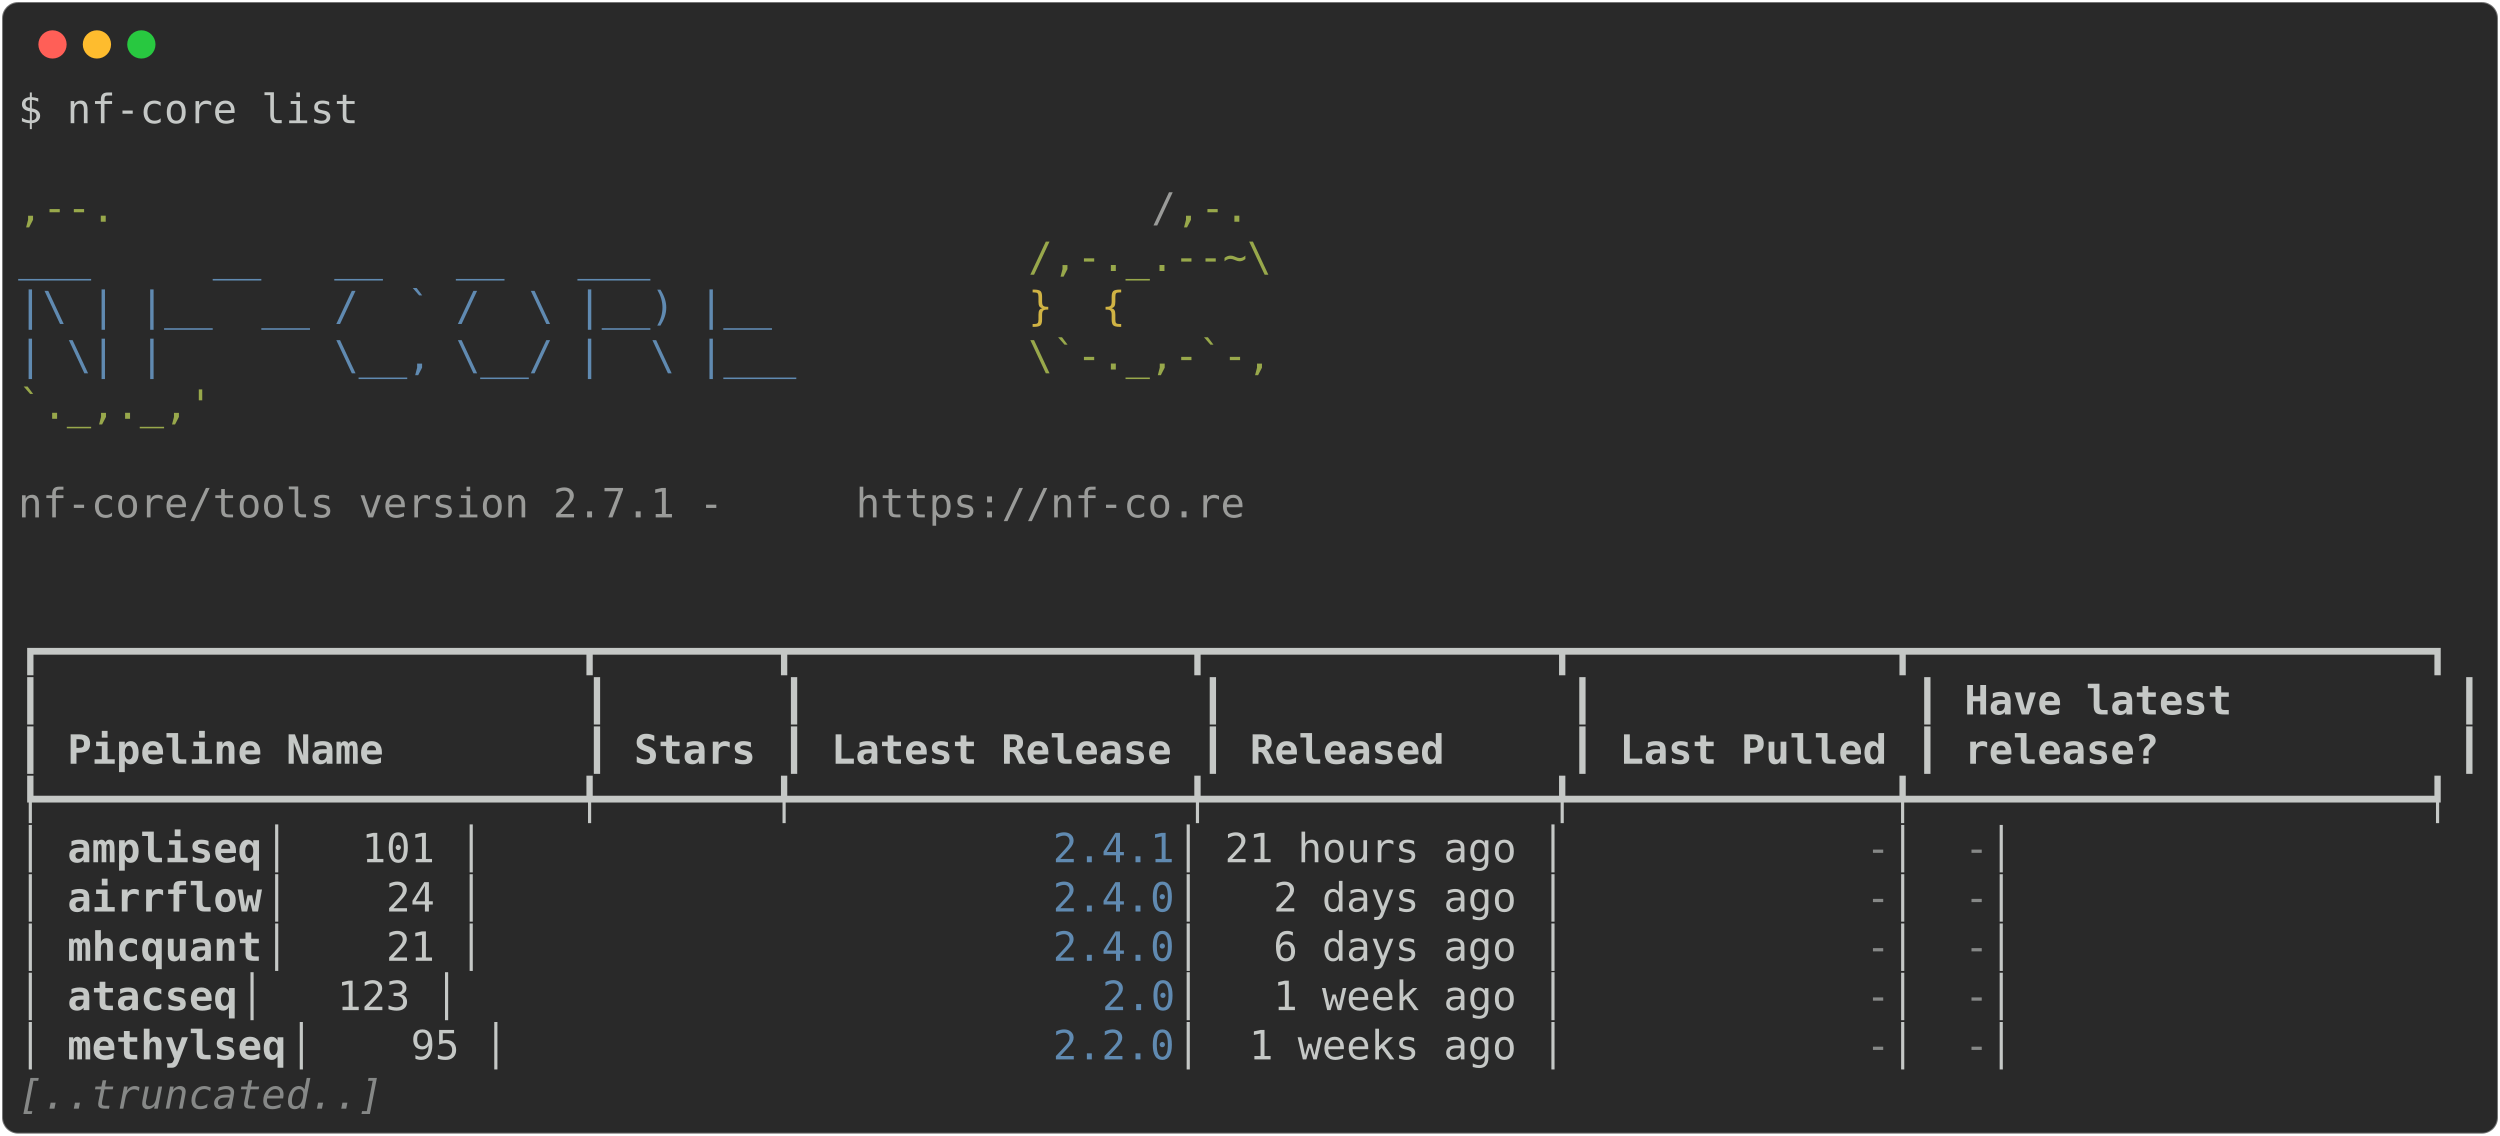
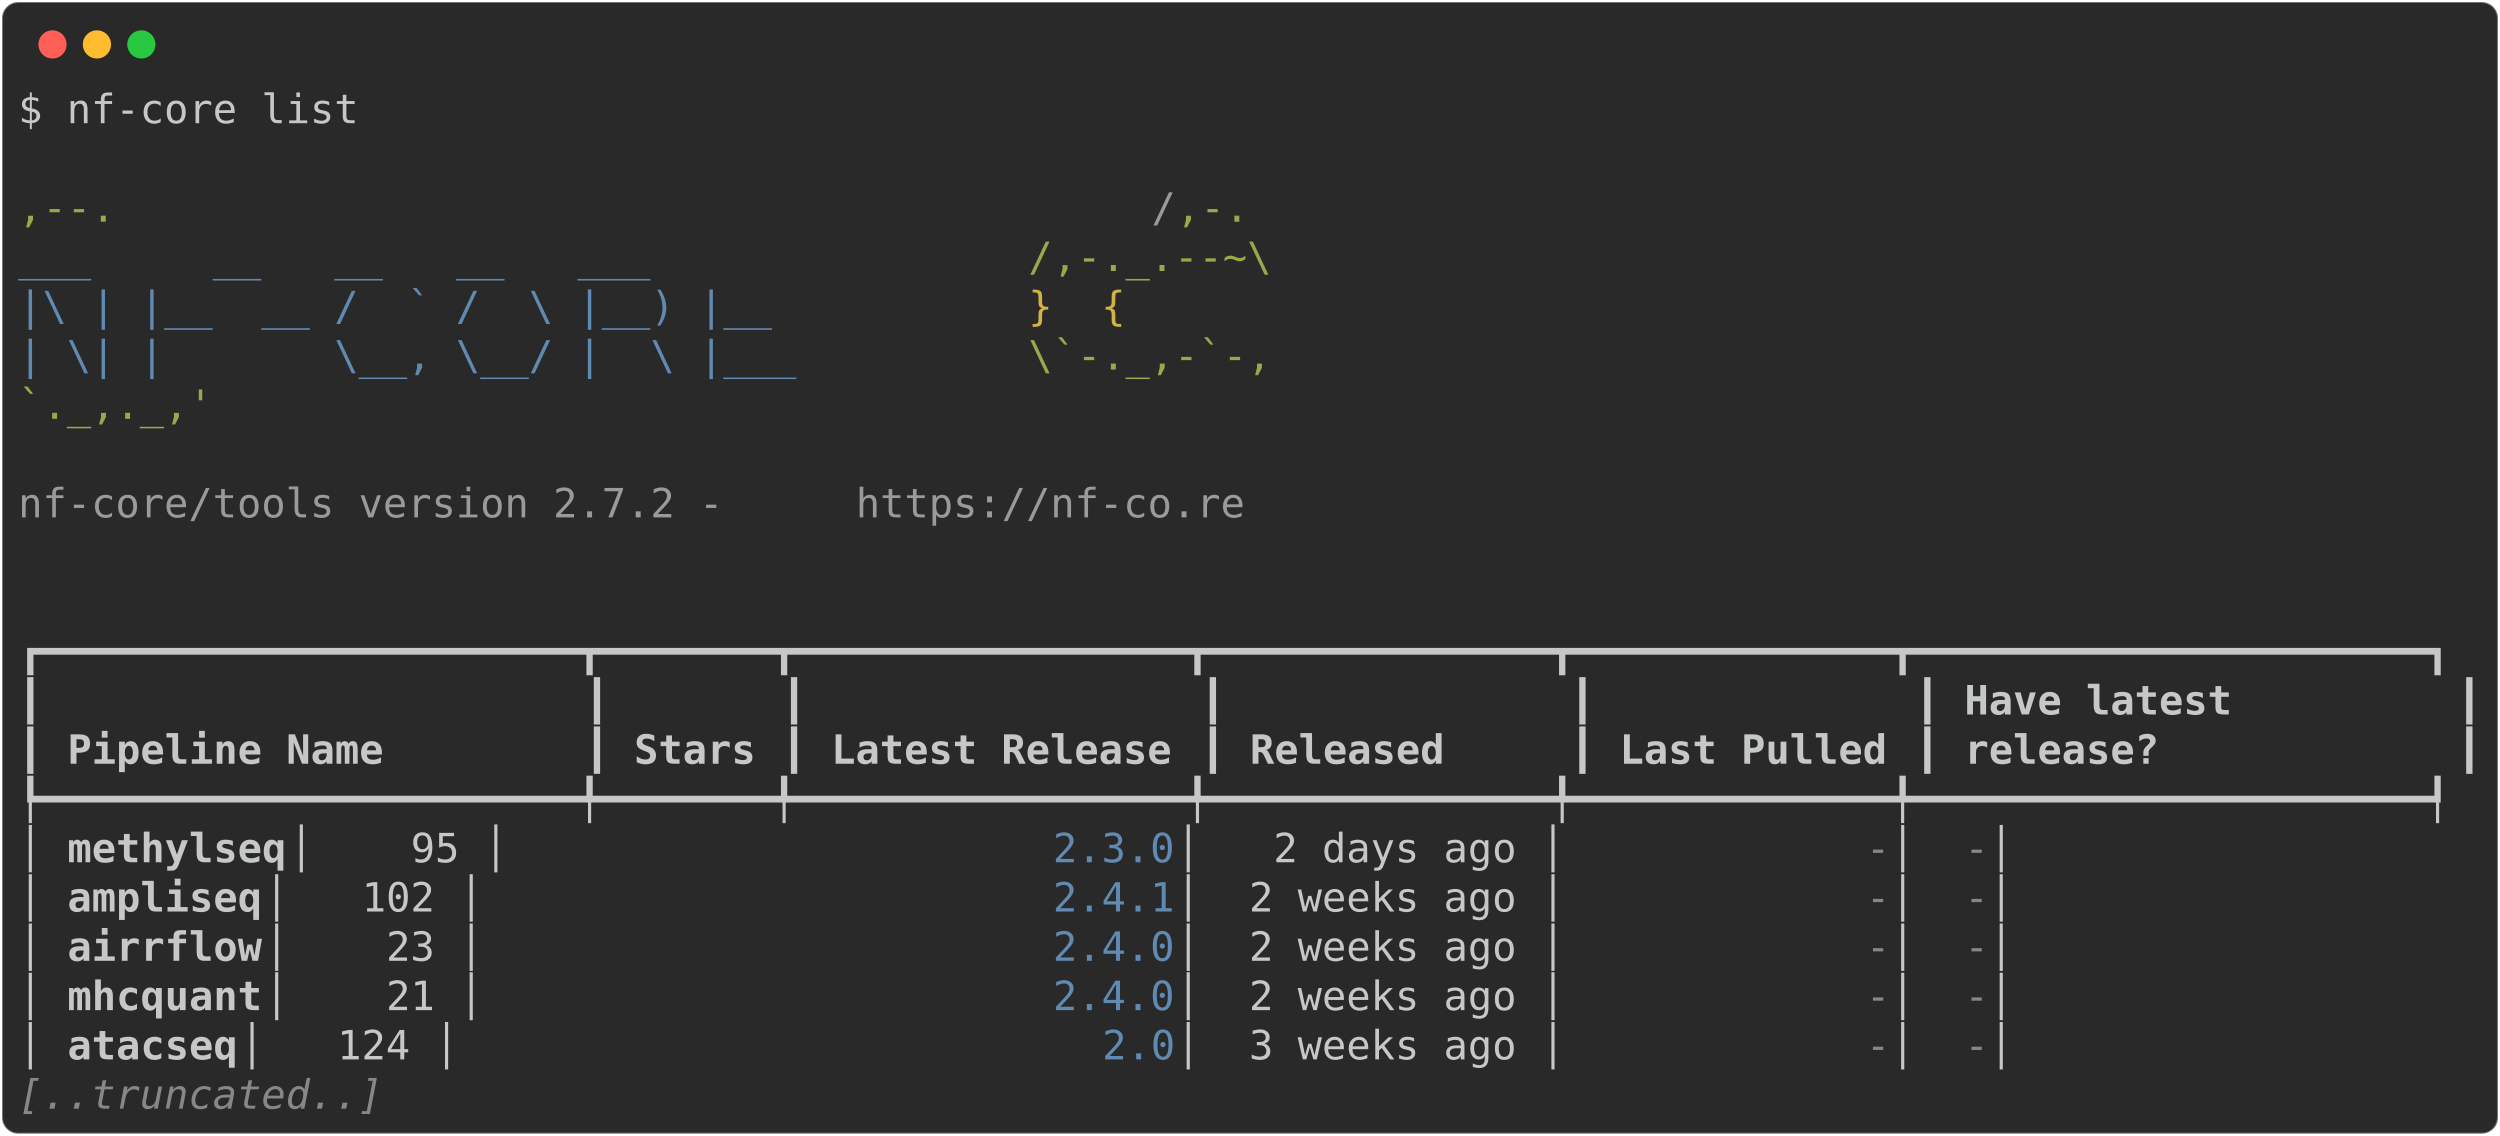
<svg xmlns="http://www.w3.org/2000/svg" class="rich-terminal" viewBox="0 0 1238 562.4">
  <style>

    @font-face {
        font-family: "Fira Code";
        src: local("FiraCode-Regular"),
                url("https://cdnjs.cloudflare.com/ajax/libs/firacode/6.2.0/woff2/FiraCode-Regular.woff2") format("woff2"),
                url("https://cdnjs.cloudflare.com/ajax/libs/firacode/6.2.0/woff/FiraCode-Regular.woff") format("woff");
        font-style: normal;
        font-weight: 400;
    }
    @font-face {
        font-family: "Fira Code";
        src: local("FiraCode-Bold"),
                url("https://cdnjs.cloudflare.com/ajax/libs/firacode/6.2.0/woff2/FiraCode-Bold.woff2") format("woff2"),
                url("https://cdnjs.cloudflare.com/ajax/libs/firacode/6.2.0/woff/FiraCode-Bold.woff") format("woff");
        font-style: bold;
        font-weight: 700;
    }

-     .terminal-3135274331-matrix {
+     .terminal-4187913691-matrix {
        font-family: Fira Code, monospace;
        font-size: 20px;
        line-height: 24.4px;
        font-variant-east-asian: full-width;
    }

-     .terminal-3135274331-title {
+     .terminal-4187913691-title {
        font-size: 18px;
        font-weight: bold;
        font-family: arial;
    }

-     .terminal-3135274331-r1 { fill: #c5c8c6 }
- .terminal-3135274331-r2 { fill: #98a84b }
- .terminal-3135274331-r3 { fill: #9a9b99 }
- .terminal-3135274331-r4 { fill: #608ab1 }
- .terminal-3135274331-r5 { fill: #d0b344 }
- .terminal-3135274331-r6 { fill: #c5c8c6;font-weight: bold }
- .terminal-3135274331-r7 { fill: #868887 }
- .terminal-3135274331-r8 { fill: #868887;font-style: italic; }
+     .terminal-4187913691-r1 { fill: #c5c8c6 }
+ .terminal-4187913691-r2 { fill: #98a84b }
+ .terminal-4187913691-r3 { fill: #9a9b99 }
+ .terminal-4187913691-r4 { fill: #608ab1 }
+ .terminal-4187913691-r5 { fill: #d0b344 }
+ .terminal-4187913691-r6 { fill: #c5c8c6;font-weight: bold }
+ .terminal-4187913691-r7 { fill: #868887 }
+ .terminal-4187913691-r8 { fill: #868887;font-style: italic; }
    </style>
  <defs>
-     <clipPath id="terminal-3135274331-clip-terminal">
+     <clipPath id="terminal-4187913691-clip-terminal">
      <rect x="0" y="0" width="1219.0" height="511.4" />
    </clipPath>
-     <clipPath id="terminal-3135274331-line-0">
+     <clipPath id="terminal-4187913691-line-0">
      <rect x="0" y="1.5" width="1220" height="24.65" />
    </clipPath>
-     <clipPath id="terminal-3135274331-line-1">
+     <clipPath id="terminal-4187913691-line-1">
      <rect x="0" y="25.9" width="1220" height="24.65" />
    </clipPath>
-     <clipPath id="terminal-3135274331-line-2">
+     <clipPath id="terminal-4187913691-line-2">
      <rect x="0" y="50.3" width="1220" height="24.65" />
    </clipPath>
-     <clipPath id="terminal-3135274331-line-3">
+     <clipPath id="terminal-4187913691-line-3">
      <rect x="0" y="74.7" width="1220" height="24.65" />
    </clipPath>
-     <clipPath id="terminal-3135274331-line-4">
+     <clipPath id="terminal-4187913691-line-4">
      <rect x="0" y="99.1" width="1220" height="24.65" />
    </clipPath>
-     <clipPath id="terminal-3135274331-line-5">
+     <clipPath id="terminal-4187913691-line-5">
      <rect x="0" y="123.5" width="1220" height="24.65" />
    </clipPath>
-     <clipPath id="terminal-3135274331-line-6">
+     <clipPath id="terminal-4187913691-line-6">
      <rect x="0" y="147.9" width="1220" height="24.65" />
    </clipPath>
-     <clipPath id="terminal-3135274331-line-7">
+     <clipPath id="terminal-4187913691-line-7">
      <rect x="0" y="172.3" width="1220" height="24.65" />
    </clipPath>
-     <clipPath id="terminal-3135274331-line-8">
+     <clipPath id="terminal-4187913691-line-8">
      <rect x="0" y="196.7" width="1220" height="24.65" />
    </clipPath>
-     <clipPath id="terminal-3135274331-line-9">
+     <clipPath id="terminal-4187913691-line-9">
      <rect x="0" y="221.1" width="1220" height="24.65" />
    </clipPath>
-     <clipPath id="terminal-3135274331-line-10">
+     <clipPath id="terminal-4187913691-line-10">
      <rect x="0" y="245.5" width="1220" height="24.65" />
    </clipPath>
-     <clipPath id="terminal-3135274331-line-11">
+     <clipPath id="terminal-4187913691-line-11">
      <rect x="0" y="269.9" width="1220" height="24.65" />
    </clipPath>
-     <clipPath id="terminal-3135274331-line-12">
+     <clipPath id="terminal-4187913691-line-12">
      <rect x="0" y="294.3" width="1220" height="24.65" />
    </clipPath>
-     <clipPath id="terminal-3135274331-line-13">
+     <clipPath id="terminal-4187913691-line-13">
      <rect x="0" y="318.7" width="1220" height="24.65" />
    </clipPath>
-     <clipPath id="terminal-3135274331-line-14">
+     <clipPath id="terminal-4187913691-line-14">
      <rect x="0" y="343.1" width="1220" height="24.65" />
    </clipPath>
-     <clipPath id="terminal-3135274331-line-15">
+     <clipPath id="terminal-4187913691-line-15">
      <rect x="0" y="367.5" width="1220" height="24.65" />
    </clipPath>
-     <clipPath id="terminal-3135274331-line-16">
+     <clipPath id="terminal-4187913691-line-16">
      <rect x="0" y="391.9" width="1220" height="24.65" />
    </clipPath>
-     <clipPath id="terminal-3135274331-line-17">
+     <clipPath id="terminal-4187913691-line-17">
      <rect x="0" y="416.3" width="1220" height="24.65" />
    </clipPath>
-     <clipPath id="terminal-3135274331-line-18">
+     <clipPath id="terminal-4187913691-line-18">
      <rect x="0" y="440.7" width="1220" height="24.65" />
    </clipPath>
-     <clipPath id="terminal-3135274331-line-19">
+     <clipPath id="terminal-4187913691-line-19">
      <rect x="0" y="465.1" width="1220" height="24.65" />
    </clipPath>
  </defs>
  <rect fill="#292929" stroke="rgba(255,255,255,0.35)" stroke-width="1" x="1" y="1" width="1236" height="560.4" rx="8" />
  <g transform="translate(26,22)">
    <circle cx="0" cy="0" r="7" fill="#ff5f57" />
    <circle cx="22" cy="0" r="7" fill="#febc2e" />
    <circle cx="44" cy="0" r="7" fill="#28c840" />
  </g>
-   <g transform="translate(9, 41)" clip-path="url(#terminal-3135274331-clip-terminal)">
-     <g class="terminal-3135274331-matrix">
-       <text class="terminal-3135274331-r1" x="0" y="20" textLength="170.8" clip-path="url(#terminal-3135274331-line-0)">$ nf-core list</text>
-       <text class="terminal-3135274331-r1" x="1220" y="20" textLength="12.2" clip-path="url(#terminal-3135274331-line-0)">
- </text>
-       <text class="terminal-3135274331-r1" x="1220" y="44.4" textLength="12.2" clip-path="url(#terminal-3135274331-line-1)">
- </text>
-       <text class="terminal-3135274331-r2" x="0" y="68.8" textLength="561.2" clip-path="url(#terminal-3135274331-line-2)">                                          ,--.</text>
-       <text class="terminal-3135274331-r3" x="561.2" y="68.8" textLength="12.2" clip-path="url(#terminal-3135274331-line-2)">/</text>
-       <text class="terminal-3135274331-r2" x="573.4" y="68.8" textLength="36.6" clip-path="url(#terminal-3135274331-line-2)">,-.</text>
-       <text class="terminal-3135274331-r1" x="1220" y="68.8" textLength="12.2" clip-path="url(#terminal-3135274331-line-2)">
- </text>
-       <text class="terminal-3135274331-r4" x="0" y="93.2" textLength="500.2" clip-path="url(#terminal-3135274331-line-3)">          ___     __   __   __   ___     </text>
-       <text class="terminal-3135274331-r2" x="500.2" y="93.2" textLength="122" clip-path="url(#terminal-3135274331-line-3)">/,-._.--~\</text>
-       <text class="terminal-3135274331-r1" x="1220" y="93.2" textLength="12.2" clip-path="url(#terminal-3135274331-line-3)">
- </text>
-       <text class="terminal-3135274331-r4" x="0" y="117.6" textLength="500.2" clip-path="url(#terminal-3135274331-line-4)">    |\ | |__  __ /  ` /  \ |__) |__      </text>
-       <text class="terminal-3135274331-r5" x="500.2" y="117.6" textLength="85.4" clip-path="url(#terminal-3135274331-line-4)">   }  {</text>
-       <text class="terminal-3135274331-r1" x="1220" y="117.6" textLength="12.2" clip-path="url(#terminal-3135274331-line-4)">
- </text>
-       <text class="terminal-3135274331-r4" x="0" y="142" textLength="500.2" clip-path="url(#terminal-3135274331-line-5)">    | \| |       \__, \__/ |  \ |___     </text>
-       <text class="terminal-3135274331-r2" x="500.2" y="142" textLength="122" clip-path="url(#terminal-3135274331-line-5)">\`-._,-`-,</text>
-       <text class="terminal-3135274331-r1" x="1220" y="142" textLength="12.2" clip-path="url(#terminal-3135274331-line-5)">
- </text>
-       <text class="terminal-3135274331-r2" x="0" y="166.4" textLength="610" clip-path="url(#terminal-3135274331-line-6)">                                          `._,._,'</text>
-       <text class="terminal-3135274331-r1" x="1220" y="166.4" textLength="12.2" clip-path="url(#terminal-3135274331-line-6)">
- </text>
-       <text class="terminal-3135274331-r1" x="1220" y="190.8" textLength="12.2" clip-path="url(#terminal-3135274331-line-7)">
- </text>
-       <text class="terminal-3135274331-r3" x="0" y="215.2" textLength="414.8" clip-path="url(#terminal-3135274331-line-8)">    nf-core/tools version 2.7.1 - </text>
-       <text class="terminal-3135274331-r3" x="414.8" y="215.2" textLength="195.2" clip-path="url(#terminal-3135274331-line-8)">https://nf-co.re</text>
-       <text class="terminal-3135274331-r1" x="1220" y="215.2" textLength="12.2" clip-path="url(#terminal-3135274331-line-8)">
- </text>
-       <text class="terminal-3135274331-r1" x="1220" y="239.6" textLength="12.2" clip-path="url(#terminal-3135274331-line-9)">
- </text>
-       <text class="terminal-3135274331-r1" x="1220" y="264" textLength="12.2" clip-path="url(#terminal-3135274331-line-10)">
- </text>
-       <text class="terminal-3135274331-r1" x="0" y="288.4" textLength="1220" clip-path="url(#terminal-3135274331-line-11)">┏━━━━━━━━━━━━━━━━━━━━━━┳━━━━━━━┳━━━━━━━━━━━━━━━━┳━━━━━━━━━━━━━━┳━━━━━━━━━━━━━┳━━━━━━━━━━━━━━━━━━━━━┓</text>
-       <text class="terminal-3135274331-r1" x="1220" y="288.4" textLength="12.2" clip-path="url(#terminal-3135274331-line-11)">
- </text>
-       <text class="terminal-3135274331-r1" x="0" y="312.8" textLength="12.2" clip-path="url(#terminal-3135274331-line-12)">┃</text>
-       <text class="terminal-3135274331-r1" x="280.6" y="312.8" textLength="12.2" clip-path="url(#terminal-3135274331-line-12)">┃</text>
-       <text class="terminal-3135274331-r1" x="378.2" y="312.8" textLength="12.2" clip-path="url(#terminal-3135274331-line-12)">┃</text>
-       <text class="terminal-3135274331-r1" x="585.6" y="312.8" textLength="12.2" clip-path="url(#terminal-3135274331-line-12)">┃</text>
-       <text class="terminal-3135274331-r1" x="768.6" y="312.8" textLength="12.2" clip-path="url(#terminal-3135274331-line-12)">┃</text>
-       <text class="terminal-3135274331-r1" x="939.4" y="312.8" textLength="12.2" clip-path="url(#terminal-3135274331-line-12)">┃</text>
-       <text class="terminal-3135274331-r6" x="963.8" y="312.8" textLength="231.8" clip-path="url(#terminal-3135274331-line-12)">Have latest        </text>
-       <text class="terminal-3135274331-r1" x="1207.8" y="312.8" textLength="12.2" clip-path="url(#terminal-3135274331-line-12)">┃</text>
-       <text class="terminal-3135274331-r1" x="1220" y="312.8" textLength="12.2" clip-path="url(#terminal-3135274331-line-12)">
- </text>
-       <text class="terminal-3135274331-r1" x="0" y="337.2" textLength="12.2" clip-path="url(#terminal-3135274331-line-13)">┃</text>
-       <text class="terminal-3135274331-r6" x="24.4" y="337.2" textLength="244" clip-path="url(#terminal-3135274331-line-13)">Pipeline Name       </text>
-       <text class="terminal-3135274331-r1" x="280.6" y="337.2" textLength="12.2" clip-path="url(#terminal-3135274331-line-13)">┃</text>
-       <text class="terminal-3135274331-r6" x="305" y="337.2" textLength="61" clip-path="url(#terminal-3135274331-line-13)">Stars</text>
-       <text class="terminal-3135274331-r1" x="378.2" y="337.2" textLength="12.2" clip-path="url(#terminal-3135274331-line-13)">┃</text>
-       <text class="terminal-3135274331-r6" x="402.6" y="337.2" textLength="170.8" clip-path="url(#terminal-3135274331-line-13)">Latest Release</text>
-       <text class="terminal-3135274331-r1" x="585.6" y="337.2" textLength="12.2" clip-path="url(#terminal-3135274331-line-13)">┃</text>
-       <text class="terminal-3135274331-r6" x="610" y="337.2" textLength="146.4" clip-path="url(#terminal-3135274331-line-13)">    Released</text>
-       <text class="terminal-3135274331-r1" x="768.6" y="337.2" textLength="12.2" clip-path="url(#terminal-3135274331-line-13)">┃</text>
-       <text class="terminal-3135274331-r6" x="793" y="337.2" textLength="134.2" clip-path="url(#terminal-3135274331-line-13)">Last Pulled</text>
-       <text class="terminal-3135274331-r1" x="939.4" y="337.2" textLength="12.2" clip-path="url(#terminal-3135274331-line-13)">┃</text>
-       <text class="terminal-3135274331-r6" x="963.8" y="337.2" textLength="231.8" clip-path="url(#terminal-3135274331-line-13)">release?           </text>
-       <text class="terminal-3135274331-r1" x="1207.8" y="337.2" textLength="12.2" clip-path="url(#terminal-3135274331-line-13)">┃</text>
-       <text class="terminal-3135274331-r1" x="1220" y="337.2" textLength="12.2" clip-path="url(#terminal-3135274331-line-13)">
- </text>
-       <text class="terminal-3135274331-r1" x="0" y="361.6" textLength="1220" clip-path="url(#terminal-3135274331-line-14)">┡━━━━━━━━━━━━━━━━━━━━━━╇━━━━━━━╇━━━━━━━━━━━━━━━━╇━━━━━━━━━━━━━━╇━━━━━━━━━━━━━╇━━━━━━━━━━━━━━━━━━━━━┩</text>
-       <text class="terminal-3135274331-r1" x="1220" y="361.6" textLength="12.2" clip-path="url(#terminal-3135274331-line-14)">
- </text>
-       <text class="terminal-3135274331-r1" x="0" y="386" textLength="24.4" clip-path="url(#terminal-3135274331-line-15)">│ </text>
-       <text class="terminal-3135274331-r6" x="24.4" y="386" textLength="97.6" clip-path="url(#terminal-3135274331-line-15)">ampliseq</text>
-       <text class="terminal-3135274331-r1" x="122" y="386" textLength="390.4" clip-path="url(#terminal-3135274331-line-15)">             │   101 │          </text>
-       <text class="terminal-3135274331-r4" x="512.4" y="386" textLength="61" clip-path="url(#terminal-3135274331-line-15)">2.4.1</text>
-       <text class="terminal-3135274331-r1" x="573.4" y="386" textLength="341.6" clip-path="url(#terminal-3135274331-line-15)"> │ 21 hours ago │           </text>
-       <text class="terminal-3135274331-r7" x="915" y="386" textLength="12.2" clip-path="url(#terminal-3135274331-line-15)">-</text>
-       <text class="terminal-3135274331-r1" x="927.2" y="386" textLength="36.6" clip-path="url(#terminal-3135274331-line-15)"> │ </text>
-       <text class="terminal-3135274331-r7" x="963.8" y="386" textLength="12.2" clip-path="url(#terminal-3135274331-line-15)">-</text>
-       <text class="terminal-3135274331-r1" x="976" y="386" textLength="244" clip-path="url(#terminal-3135274331-line-15)">                   │</text>
-       <text class="terminal-3135274331-r1" x="1220" y="386" textLength="12.2" clip-path="url(#terminal-3135274331-line-15)">
- </text>
-       <text class="terminal-3135274331-r1" x="0" y="410.4" textLength="24.4" clip-path="url(#terminal-3135274331-line-16)">│ </text>
-       <text class="terminal-3135274331-r6" x="24.4" y="410.4" textLength="97.6" clip-path="url(#terminal-3135274331-line-16)">airrflow</text>
-       <text class="terminal-3135274331-r1" x="122" y="410.4" textLength="390.4" clip-path="url(#terminal-3135274331-line-16)">             │    24 │          </text>
-       <text class="terminal-3135274331-r4" x="512.4" y="410.4" textLength="61" clip-path="url(#terminal-3135274331-line-16)">2.4.0</text>
-       <text class="terminal-3135274331-r1" x="573.4" y="410.4" textLength="341.6" clip-path="url(#terminal-3135274331-line-16)"> │   2 days ago │           </text>
-       <text class="terminal-3135274331-r7" x="915" y="410.4" textLength="12.2" clip-path="url(#terminal-3135274331-line-16)">-</text>
-       <text class="terminal-3135274331-r1" x="927.2" y="410.4" textLength="36.6" clip-path="url(#terminal-3135274331-line-16)"> │ </text>
-       <text class="terminal-3135274331-r7" x="963.8" y="410.4" textLength="12.2" clip-path="url(#terminal-3135274331-line-16)">-</text>
-       <text class="terminal-3135274331-r1" x="976" y="410.4" textLength="244" clip-path="url(#terminal-3135274331-line-16)">                   │</text>
-       <text class="terminal-3135274331-r1" x="1220" y="410.4" textLength="12.2" clip-path="url(#terminal-3135274331-line-16)">
- </text>
-       <text class="terminal-3135274331-r1" x="0" y="434.8" textLength="24.4" clip-path="url(#terminal-3135274331-line-17)">│ </text>
-       <text class="terminal-3135274331-r6" x="24.4" y="434.8" textLength="97.6" clip-path="url(#terminal-3135274331-line-17)">mhcquant</text>
-       <text class="terminal-3135274331-r1" x="122" y="434.8" textLength="390.4" clip-path="url(#terminal-3135274331-line-17)">             │    21 │          </text>
-       <text class="terminal-3135274331-r4" x="512.4" y="434.8" textLength="61" clip-path="url(#terminal-3135274331-line-17)">2.4.0</text>
-       <text class="terminal-3135274331-r1" x="573.4" y="434.8" textLength="341.6" clip-path="url(#terminal-3135274331-line-17)"> │   6 days ago │           </text>
-       <text class="terminal-3135274331-r7" x="915" y="434.8" textLength="12.2" clip-path="url(#terminal-3135274331-line-17)">-</text>
-       <text class="terminal-3135274331-r1" x="927.2" y="434.8" textLength="36.6" clip-path="url(#terminal-3135274331-line-17)"> │ </text>
-       <text class="terminal-3135274331-r7" x="963.8" y="434.8" textLength="12.2" clip-path="url(#terminal-3135274331-line-17)">-</text>
-       <text class="terminal-3135274331-r1" x="976" y="434.8" textLength="244" clip-path="url(#terminal-3135274331-line-17)">                   │</text>
-       <text class="terminal-3135274331-r1" x="1220" y="434.8" textLength="12.2" clip-path="url(#terminal-3135274331-line-17)">
- </text>
-       <text class="terminal-3135274331-r1" x="0" y="459.2" textLength="24.4" clip-path="url(#terminal-3135274331-line-18)">│ </text>
-       <text class="terminal-3135274331-r6" x="24.4" y="459.2" textLength="85.4" clip-path="url(#terminal-3135274331-line-18)">atacseq</text>
-       <text class="terminal-3135274331-r1" x="109.8" y="459.2" textLength="427" clip-path="url(#terminal-3135274331-line-18)">              │   123 │            </text>
-       <text class="terminal-3135274331-r4" x="536.8" y="459.2" textLength="36.6" clip-path="url(#terminal-3135274331-line-18)">2.0</text>
-       <text class="terminal-3135274331-r1" x="573.4" y="459.2" textLength="341.6" clip-path="url(#terminal-3135274331-line-18)"> │   1 week ago │           </text>
-       <text class="terminal-3135274331-r7" x="915" y="459.2" textLength="12.2" clip-path="url(#terminal-3135274331-line-18)">-</text>
-       <text class="terminal-3135274331-r1" x="927.2" y="459.2" textLength="36.6" clip-path="url(#terminal-3135274331-line-18)"> │ </text>
-       <text class="terminal-3135274331-r7" x="963.8" y="459.2" textLength="12.2" clip-path="url(#terminal-3135274331-line-18)">-</text>
-       <text class="terminal-3135274331-r1" x="976" y="459.2" textLength="244" clip-path="url(#terminal-3135274331-line-18)">                   │</text>
-       <text class="terminal-3135274331-r1" x="1220" y="459.2" textLength="12.2" clip-path="url(#terminal-3135274331-line-18)">
- </text>
-       <text class="terminal-3135274331-r1" x="0" y="483.6" textLength="24.4" clip-path="url(#terminal-3135274331-line-19)">│ </text>
-       <text class="terminal-3135274331-r6" x="24.4" y="483.6" textLength="109.8" clip-path="url(#terminal-3135274331-line-19)">methylseq</text>
-       <text class="terminal-3135274331-r1" x="134.2" y="483.6" textLength="378.2" clip-path="url(#terminal-3135274331-line-19)">            │    95 │          </text>
-       <text class="terminal-3135274331-r4" x="512.4" y="483.6" textLength="61" clip-path="url(#terminal-3135274331-line-19)">2.2.0</text>
-       <text class="terminal-3135274331-r1" x="573.4" y="483.6" textLength="341.6" clip-path="url(#terminal-3135274331-line-19)"> │  1 weeks ago │           </text>
-       <text class="terminal-3135274331-r7" x="915" y="483.6" textLength="12.2" clip-path="url(#terminal-3135274331-line-19)">-</text>
-       <text class="terminal-3135274331-r1" x="927.2" y="483.6" textLength="36.6" clip-path="url(#terminal-3135274331-line-19)"> │ </text>
-       <text class="terminal-3135274331-r7" x="963.8" y="483.6" textLength="12.2" clip-path="url(#terminal-3135274331-line-19)">-</text>
-       <text class="terminal-3135274331-r1" x="976" y="483.6" textLength="244" clip-path="url(#terminal-3135274331-line-19)">                   │</text>
-       <text class="terminal-3135274331-r1" x="1220" y="483.6" textLength="12.2" clip-path="url(#terminal-3135274331-line-19)">
- </text>
-       <text class="terminal-3135274331-r8" x="0" y="508" textLength="183" clip-path="url(#terminal-3135274331-line-20)">[..truncated..]</text>
-       <text class="terminal-3135274331-r1" x="1220" y="508" textLength="12.2" clip-path="url(#terminal-3135274331-line-20)">
+   <g transform="translate(9, 41)" clip-path="url(#terminal-4187913691-clip-terminal)">
+     <g class="terminal-4187913691-matrix">
+       <text class="terminal-4187913691-r1" x="0" y="20" textLength="170.8" clip-path="url(#terminal-4187913691-line-0)">$ nf-core list</text>
+       <text class="terminal-4187913691-r1" x="1220" y="20" textLength="12.2" clip-path="url(#terminal-4187913691-line-0)">
+ </text>
+       <text class="terminal-4187913691-r1" x="1220" y="44.4" textLength="12.2" clip-path="url(#terminal-4187913691-line-1)">
+ </text>
+       <text class="terminal-4187913691-r2" x="0" y="68.8" textLength="561.2" clip-path="url(#terminal-4187913691-line-2)">                                          ,--.</text>
+       <text class="terminal-4187913691-r3" x="561.2" y="68.8" textLength="12.2" clip-path="url(#terminal-4187913691-line-2)">/</text>
+       <text class="terminal-4187913691-r2" x="573.4" y="68.8" textLength="36.6" clip-path="url(#terminal-4187913691-line-2)">,-.</text>
+       <text class="terminal-4187913691-r1" x="1220" y="68.8" textLength="12.2" clip-path="url(#terminal-4187913691-line-2)">
+ </text>
+       <text class="terminal-4187913691-r4" x="0" y="93.2" textLength="500.2" clip-path="url(#terminal-4187913691-line-3)">          ___     __   __   __   ___     </text>
+       <text class="terminal-4187913691-r2" x="500.2" y="93.2" textLength="122" clip-path="url(#terminal-4187913691-line-3)">/,-._.--~\</text>
+       <text class="terminal-4187913691-r1" x="1220" y="93.2" textLength="12.2" clip-path="url(#terminal-4187913691-line-3)">
+ </text>
+       <text class="terminal-4187913691-r4" x="0" y="117.6" textLength="500.2" clip-path="url(#terminal-4187913691-line-4)">    |\ | |__  __ /  ` /  \ |__) |__      </text>
+       <text class="terminal-4187913691-r5" x="500.2" y="117.6" textLength="85.4" clip-path="url(#terminal-4187913691-line-4)">   }  {</text>
+       <text class="terminal-4187913691-r1" x="1220" y="117.6" textLength="12.2" clip-path="url(#terminal-4187913691-line-4)">
+ </text>
+       <text class="terminal-4187913691-r4" x="0" y="142" textLength="500.2" clip-path="url(#terminal-4187913691-line-5)">    | \| |       \__, \__/ |  \ |___     </text>
+       <text class="terminal-4187913691-r2" x="500.2" y="142" textLength="122" clip-path="url(#terminal-4187913691-line-5)">\`-._,-`-,</text>
+       <text class="terminal-4187913691-r1" x="1220" y="142" textLength="12.2" clip-path="url(#terminal-4187913691-line-5)">
+ </text>
+       <text class="terminal-4187913691-r2" x="0" y="166.4" textLength="610" clip-path="url(#terminal-4187913691-line-6)">                                          `._,._,'</text>
+       <text class="terminal-4187913691-r1" x="1220" y="166.4" textLength="12.2" clip-path="url(#terminal-4187913691-line-6)">
+ </text>
+       <text class="terminal-4187913691-r1" x="1220" y="190.8" textLength="12.2" clip-path="url(#terminal-4187913691-line-7)">
+ </text>
+       <text class="terminal-4187913691-r3" x="0" y="215.2" textLength="414.8" clip-path="url(#terminal-4187913691-line-8)">    nf-core/tools version 2.7.2 - </text>
+       <text class="terminal-4187913691-r3" x="414.8" y="215.2" textLength="195.2" clip-path="url(#terminal-4187913691-line-8)">https://nf-co.re</text>
+       <text class="terminal-4187913691-r1" x="1220" y="215.2" textLength="12.2" clip-path="url(#terminal-4187913691-line-8)">
+ </text>
+       <text class="terminal-4187913691-r1" x="1220" y="239.6" textLength="12.2" clip-path="url(#terminal-4187913691-line-9)">
+ </text>
+       <text class="terminal-4187913691-r1" x="1220" y="264" textLength="12.2" clip-path="url(#terminal-4187913691-line-10)">
+ </text>
+       <text class="terminal-4187913691-r1" x="0" y="288.4" textLength="1220" clip-path="url(#terminal-4187913691-line-11)">┏━━━━━━━━━━━━━━━━━━━━━━┳━━━━━━━┳━━━━━━━━━━━━━━━━┳━━━━━━━━━━━━━━┳━━━━━━━━━━━━━┳━━━━━━━━━━━━━━━━━━━━━┓</text>
+       <text class="terminal-4187913691-r1" x="1220" y="288.4" textLength="12.2" clip-path="url(#terminal-4187913691-line-11)">
+ </text>
+       <text class="terminal-4187913691-r1" x="0" y="312.8" textLength="12.2" clip-path="url(#terminal-4187913691-line-12)">┃</text>
+       <text class="terminal-4187913691-r1" x="280.6" y="312.8" textLength="12.2" clip-path="url(#terminal-4187913691-line-12)">┃</text>
+       <text class="terminal-4187913691-r1" x="378.2" y="312.8" textLength="12.2" clip-path="url(#terminal-4187913691-line-12)">┃</text>
+       <text class="terminal-4187913691-r1" x="585.6" y="312.8" textLength="12.2" clip-path="url(#terminal-4187913691-line-12)">┃</text>
+       <text class="terminal-4187913691-r1" x="768.6" y="312.8" textLength="12.2" clip-path="url(#terminal-4187913691-line-12)">┃</text>
+       <text class="terminal-4187913691-r1" x="939.4" y="312.8" textLength="12.2" clip-path="url(#terminal-4187913691-line-12)">┃</text>
+       <text class="terminal-4187913691-r6" x="963.8" y="312.8" textLength="231.8" clip-path="url(#terminal-4187913691-line-12)">Have latest        </text>
+       <text class="terminal-4187913691-r1" x="1207.8" y="312.8" textLength="12.2" clip-path="url(#terminal-4187913691-line-12)">┃</text>
+       <text class="terminal-4187913691-r1" x="1220" y="312.8" textLength="12.2" clip-path="url(#terminal-4187913691-line-12)">
+ </text>
+       <text class="terminal-4187913691-r1" x="0" y="337.2" textLength="12.2" clip-path="url(#terminal-4187913691-line-13)">┃</text>
+       <text class="terminal-4187913691-r6" x="24.4" y="337.2" textLength="244" clip-path="url(#terminal-4187913691-line-13)">Pipeline Name       </text>
+       <text class="terminal-4187913691-r1" x="280.6" y="337.2" textLength="12.2" clip-path="url(#terminal-4187913691-line-13)">┃</text>
+       <text class="terminal-4187913691-r6" x="305" y="337.2" textLength="61" clip-path="url(#terminal-4187913691-line-13)">Stars</text>
+       <text class="terminal-4187913691-r1" x="378.2" y="337.2" textLength="12.2" clip-path="url(#terminal-4187913691-line-13)">┃</text>
+       <text class="terminal-4187913691-r6" x="402.6" y="337.2" textLength="170.8" clip-path="url(#terminal-4187913691-line-13)">Latest Release</text>
+       <text class="terminal-4187913691-r1" x="585.6" y="337.2" textLength="12.2" clip-path="url(#terminal-4187913691-line-13)">┃</text>
+       <text class="terminal-4187913691-r6" x="610" y="337.2" textLength="146.4" clip-path="url(#terminal-4187913691-line-13)">    Released</text>
+       <text class="terminal-4187913691-r1" x="768.6" y="337.2" textLength="12.2" clip-path="url(#terminal-4187913691-line-13)">┃</text>
+       <text class="terminal-4187913691-r6" x="793" y="337.2" textLength="134.2" clip-path="url(#terminal-4187913691-line-13)">Last Pulled</text>
+       <text class="terminal-4187913691-r1" x="939.4" y="337.2" textLength="12.2" clip-path="url(#terminal-4187913691-line-13)">┃</text>
+       <text class="terminal-4187913691-r6" x="963.8" y="337.2" textLength="231.8" clip-path="url(#terminal-4187913691-line-13)">release?           </text>
+       <text class="terminal-4187913691-r1" x="1207.8" y="337.2" textLength="12.2" clip-path="url(#terminal-4187913691-line-13)">┃</text>
+       <text class="terminal-4187913691-r1" x="1220" y="337.2" textLength="12.2" clip-path="url(#terminal-4187913691-line-13)">
+ </text>
+       <text class="terminal-4187913691-r1" x="0" y="361.6" textLength="1220" clip-path="url(#terminal-4187913691-line-14)">┡━━━━━━━━━━━━━━━━━━━━━━╇━━━━━━━╇━━━━━━━━━━━━━━━━╇━━━━━━━━━━━━━━╇━━━━━━━━━━━━━╇━━━━━━━━━━━━━━━━━━━━━┩</text>
+       <text class="terminal-4187913691-r1" x="1220" y="361.6" textLength="12.2" clip-path="url(#terminal-4187913691-line-14)">
+ </text>
+       <text class="terminal-4187913691-r1" x="0" y="386" textLength="24.4" clip-path="url(#terminal-4187913691-line-15)">│ </text>
+       <text class="terminal-4187913691-r6" x="24.4" y="386" textLength="109.8" clip-path="url(#terminal-4187913691-line-15)">methylseq</text>
+       <text class="terminal-4187913691-r1" x="134.2" y="386" textLength="378.2" clip-path="url(#terminal-4187913691-line-15)">            │    95 │          </text>
+       <text class="terminal-4187913691-r4" x="512.4" y="386" textLength="61" clip-path="url(#terminal-4187913691-line-15)">2.3.0</text>
+       <text class="terminal-4187913691-r1" x="573.4" y="386" textLength="341.6" clip-path="url(#terminal-4187913691-line-15)"> │   2 days ago │           </text>
+       <text class="terminal-4187913691-r7" x="915" y="386" textLength="12.2" clip-path="url(#terminal-4187913691-line-15)">-</text>
+       <text class="terminal-4187913691-r1" x="927.2" y="386" textLength="36.6" clip-path="url(#terminal-4187913691-line-15)"> │ </text>
+       <text class="terminal-4187913691-r7" x="963.8" y="386" textLength="12.2" clip-path="url(#terminal-4187913691-line-15)">-</text>
+       <text class="terminal-4187913691-r1" x="976" y="386" textLength="244" clip-path="url(#terminal-4187913691-line-15)">                   │</text>
+       <text class="terminal-4187913691-r1" x="1220" y="386" textLength="12.2" clip-path="url(#terminal-4187913691-line-15)">
+ </text>
+       <text class="terminal-4187913691-r1" x="0" y="410.4" textLength="24.4" clip-path="url(#terminal-4187913691-line-16)">│ </text>
+       <text class="terminal-4187913691-r6" x="24.4" y="410.4" textLength="97.6" clip-path="url(#terminal-4187913691-line-16)">ampliseq</text>
+       <text class="terminal-4187913691-r1" x="122" y="410.4" textLength="390.4" clip-path="url(#terminal-4187913691-line-16)">             │   102 │          </text>
+       <text class="terminal-4187913691-r4" x="512.4" y="410.4" textLength="61" clip-path="url(#terminal-4187913691-line-16)">2.4.1</text>
+       <text class="terminal-4187913691-r1" x="573.4" y="410.4" textLength="341.6" clip-path="url(#terminal-4187913691-line-16)"> │  2 weeks ago │           </text>
+       <text class="terminal-4187913691-r7" x="915" y="410.4" textLength="12.2" clip-path="url(#terminal-4187913691-line-16)">-</text>
+       <text class="terminal-4187913691-r1" x="927.2" y="410.4" textLength="36.6" clip-path="url(#terminal-4187913691-line-16)"> │ </text>
+       <text class="terminal-4187913691-r7" x="963.8" y="410.4" textLength="12.2" clip-path="url(#terminal-4187913691-line-16)">-</text>
+       <text class="terminal-4187913691-r1" x="976" y="410.4" textLength="244" clip-path="url(#terminal-4187913691-line-16)">                   │</text>
+       <text class="terminal-4187913691-r1" x="1220" y="410.4" textLength="12.2" clip-path="url(#terminal-4187913691-line-16)">
+ </text>
+       <text class="terminal-4187913691-r1" x="0" y="434.8" textLength="24.4" clip-path="url(#terminal-4187913691-line-17)">│ </text>
+       <text class="terminal-4187913691-r6" x="24.4" y="434.8" textLength="97.6" clip-path="url(#terminal-4187913691-line-17)">airrflow</text>
+       <text class="terminal-4187913691-r1" x="122" y="434.8" textLength="390.4" clip-path="url(#terminal-4187913691-line-17)">             │    23 │          </text>
+       <text class="terminal-4187913691-r4" x="512.4" y="434.8" textLength="61" clip-path="url(#terminal-4187913691-line-17)">2.4.0</text>
+       <text class="terminal-4187913691-r1" x="573.4" y="434.8" textLength="341.6" clip-path="url(#terminal-4187913691-line-17)"> │  2 weeks ago │           </text>
+       <text class="terminal-4187913691-r7" x="915" y="434.8" textLength="12.2" clip-path="url(#terminal-4187913691-line-17)">-</text>
+       <text class="terminal-4187913691-r1" x="927.2" y="434.8" textLength="36.6" clip-path="url(#terminal-4187913691-line-17)"> │ </text>
+       <text class="terminal-4187913691-r7" x="963.8" y="434.8" textLength="12.2" clip-path="url(#terminal-4187913691-line-17)">-</text>
+       <text class="terminal-4187913691-r1" x="976" y="434.8" textLength="244" clip-path="url(#terminal-4187913691-line-17)">                   │</text>
+       <text class="terminal-4187913691-r1" x="1220" y="434.8" textLength="12.2" clip-path="url(#terminal-4187913691-line-17)">
+ </text>
+       <text class="terminal-4187913691-r1" x="0" y="459.2" textLength="24.4" clip-path="url(#terminal-4187913691-line-18)">│ </text>
+       <text class="terminal-4187913691-r6" x="24.4" y="459.2" textLength="97.6" clip-path="url(#terminal-4187913691-line-18)">mhcquant</text>
+       <text class="terminal-4187913691-r1" x="122" y="459.2" textLength="390.4" clip-path="url(#terminal-4187913691-line-18)">             │    21 │          </text>
+       <text class="terminal-4187913691-r4" x="512.4" y="459.2" textLength="61" clip-path="url(#terminal-4187913691-line-18)">2.4.0</text>
+       <text class="terminal-4187913691-r1" x="573.4" y="459.2" textLength="341.6" clip-path="url(#terminal-4187913691-line-18)"> │  2 weeks ago │           </text>
+       <text class="terminal-4187913691-r7" x="915" y="459.2" textLength="12.2" clip-path="url(#terminal-4187913691-line-18)">-</text>
+       <text class="terminal-4187913691-r1" x="927.2" y="459.2" textLength="36.6" clip-path="url(#terminal-4187913691-line-18)"> │ </text>
+       <text class="terminal-4187913691-r7" x="963.8" y="459.2" textLength="12.2" clip-path="url(#terminal-4187913691-line-18)">-</text>
+       <text class="terminal-4187913691-r1" x="976" y="459.2" textLength="244" clip-path="url(#terminal-4187913691-line-18)">                   │</text>
+       <text class="terminal-4187913691-r1" x="1220" y="459.2" textLength="12.2" clip-path="url(#terminal-4187913691-line-18)">
+ </text>
+       <text class="terminal-4187913691-r1" x="0" y="483.6" textLength="24.4" clip-path="url(#terminal-4187913691-line-19)">│ </text>
+       <text class="terminal-4187913691-r6" x="24.4" y="483.6" textLength="85.4" clip-path="url(#terminal-4187913691-line-19)">atacseq</text>
+       <text class="terminal-4187913691-r1" x="109.8" y="483.6" textLength="427" clip-path="url(#terminal-4187913691-line-19)">              │   124 │            </text>
+       <text class="terminal-4187913691-r4" x="536.8" y="483.6" textLength="36.6" clip-path="url(#terminal-4187913691-line-19)">2.0</text>
+       <text class="terminal-4187913691-r1" x="573.4" y="483.6" textLength="341.6" clip-path="url(#terminal-4187913691-line-19)"> │  3 weeks ago │           </text>
+       <text class="terminal-4187913691-r7" x="915" y="483.6" textLength="12.2" clip-path="url(#terminal-4187913691-line-19)">-</text>
+       <text class="terminal-4187913691-r1" x="927.2" y="483.6" textLength="36.6" clip-path="url(#terminal-4187913691-line-19)"> │ </text>
+       <text class="terminal-4187913691-r7" x="963.8" y="483.6" textLength="12.2" clip-path="url(#terminal-4187913691-line-19)">-</text>
+       <text class="terminal-4187913691-r1" x="976" y="483.6" textLength="244" clip-path="url(#terminal-4187913691-line-19)">                   │</text>
+       <text class="terminal-4187913691-r1" x="1220" y="483.6" textLength="12.2" clip-path="url(#terminal-4187913691-line-19)">
+ </text>
+       <text class="terminal-4187913691-r8" x="0" y="508" textLength="183" clip-path="url(#terminal-4187913691-line-20)">[..truncated..]</text>
+       <text class="terminal-4187913691-r1" x="1220" y="508" textLength="12.2" clip-path="url(#terminal-4187913691-line-20)">
</text>
    </g>
  </g>
</svg>
